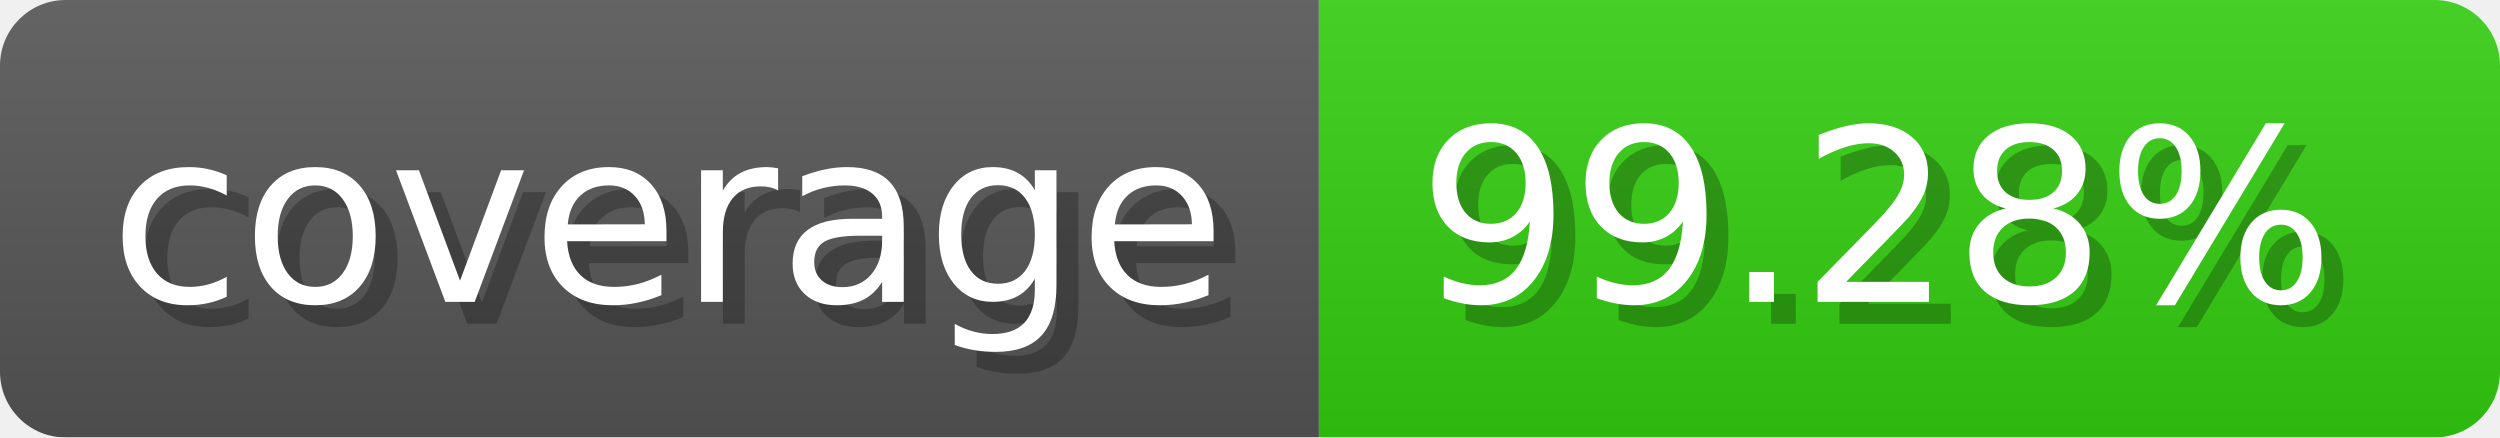
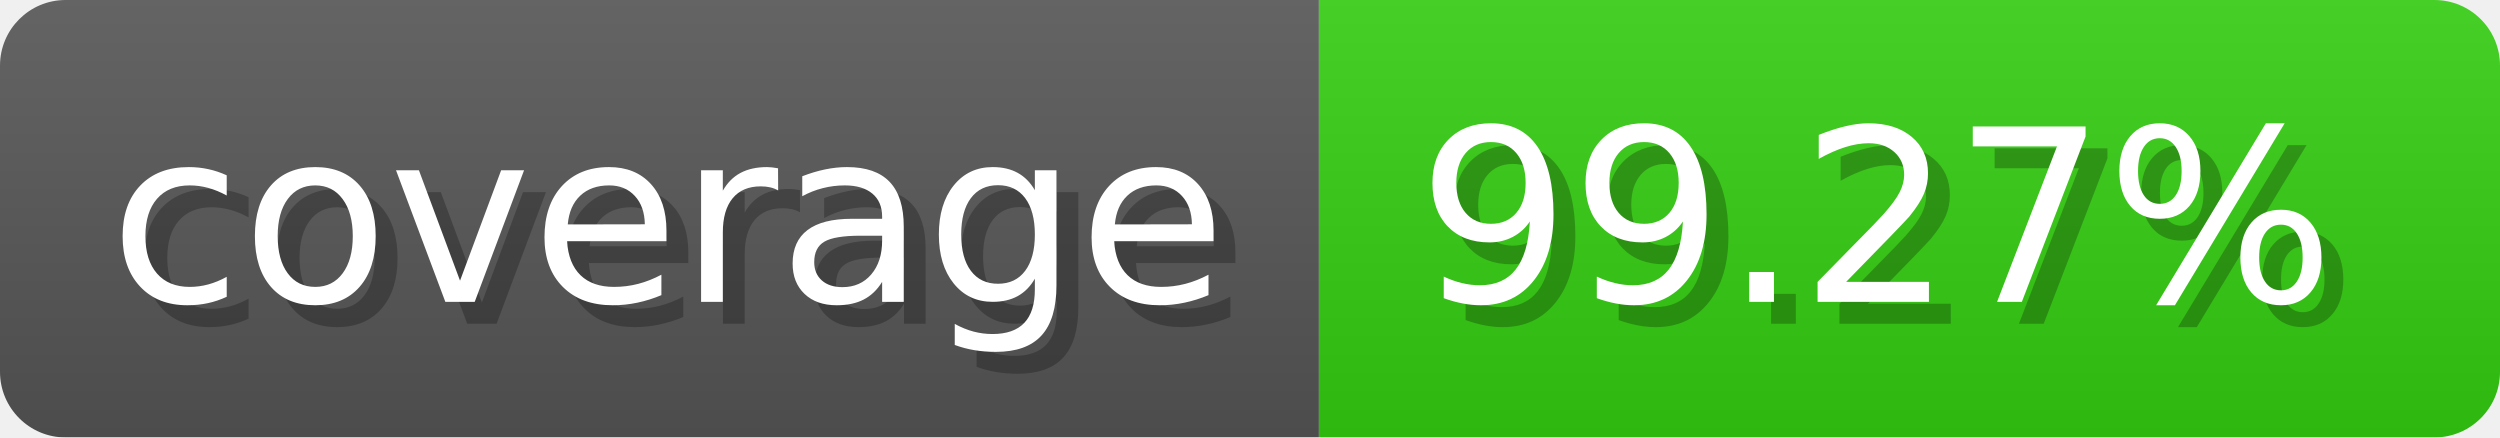
- <svg xmlns="http://www.w3.org/2000/svg" width="114.3" height="20" viewBox="0 0 1143 200" role="img" aria-label="coverage: 99.28%">
-   <linearGradient id="GmWYb" x2="0" y2="100%">
+ <svg xmlns="http://www.w3.org/2000/svg" width="114.3" height="20" viewBox="0 0 1143 200" role="img" aria-label="coverage: 99.27%">
+   <linearGradient id="gutQy" x2="0" y2="100%">
    <stop offset="0" stop-opacity=".1" stop-color="#EEE" />
    <stop offset="1" stop-opacity=".1" />
  </linearGradient>
-   <mask id="TLTKD">
+   <mask id="kOBjD">
    <rect width="1143" height="200" rx="30" fill="#FFF" />
  </mask>
-   <g mask="url(#TLTKD)">
+   <g mask="url(#kOBjD)">
    <rect width="603" height="200" fill="#555" />
    <rect width="540" height="200" fill="#3C1" x="603" />
-     <rect width="1143" height="200" fill="url(#GmWYb)" />
+     <rect width="1143" height="200" fill="url(#gutQy)" />
  </g>
  <g aria-hidden="true" fill="#fff" text-anchor="start" font-family="Verdana,DejaVu Sans,sans-serif" font-size="110">
    <text x="60" y="148" textLength="503" fill="#000" opacity="0.25">coverage</text>
    <text x="50" y="138" textLength="503">coverage</text>
-     <text x="658" y="148" textLength="440" fill="#000" opacity="0.25">99.28%</text>
-     <text x="648" y="138" textLength="440">99.28%</text>
+     <text x="658" y="148" textLength="440" fill="#000" opacity="0.25">99.27%</text>
+     <text x="648" y="138" textLength="440">99.27%</text>
  </g>
</svg>
